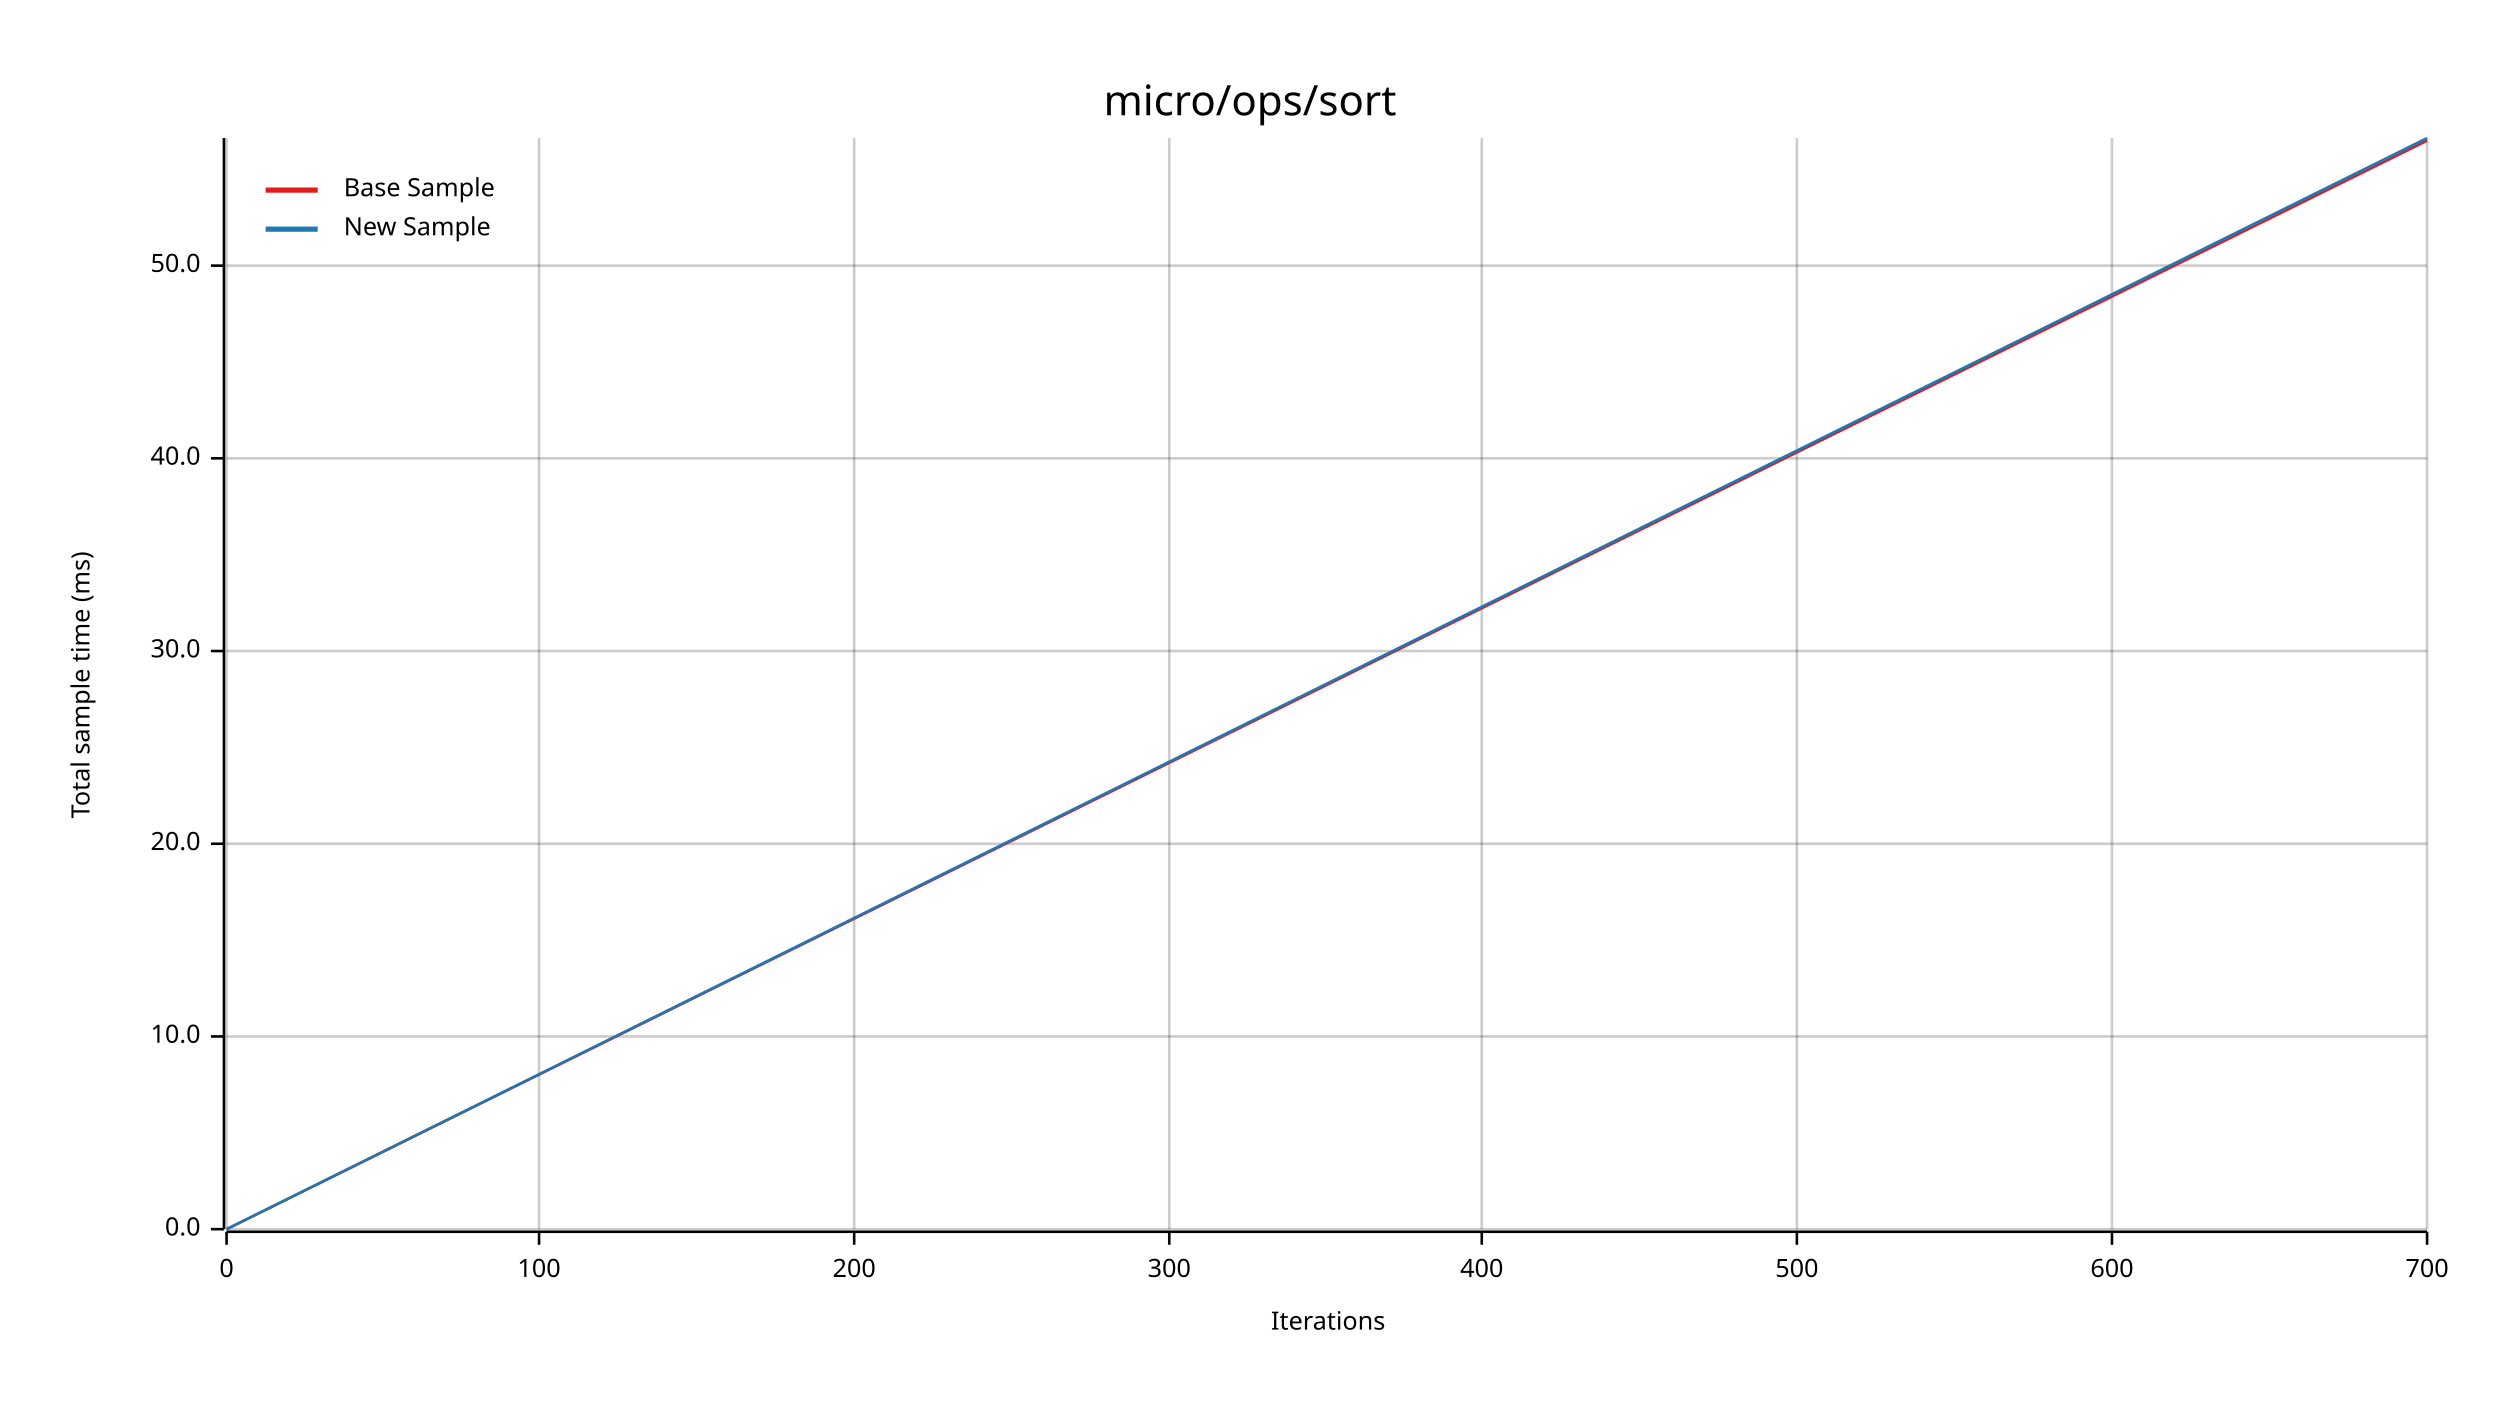
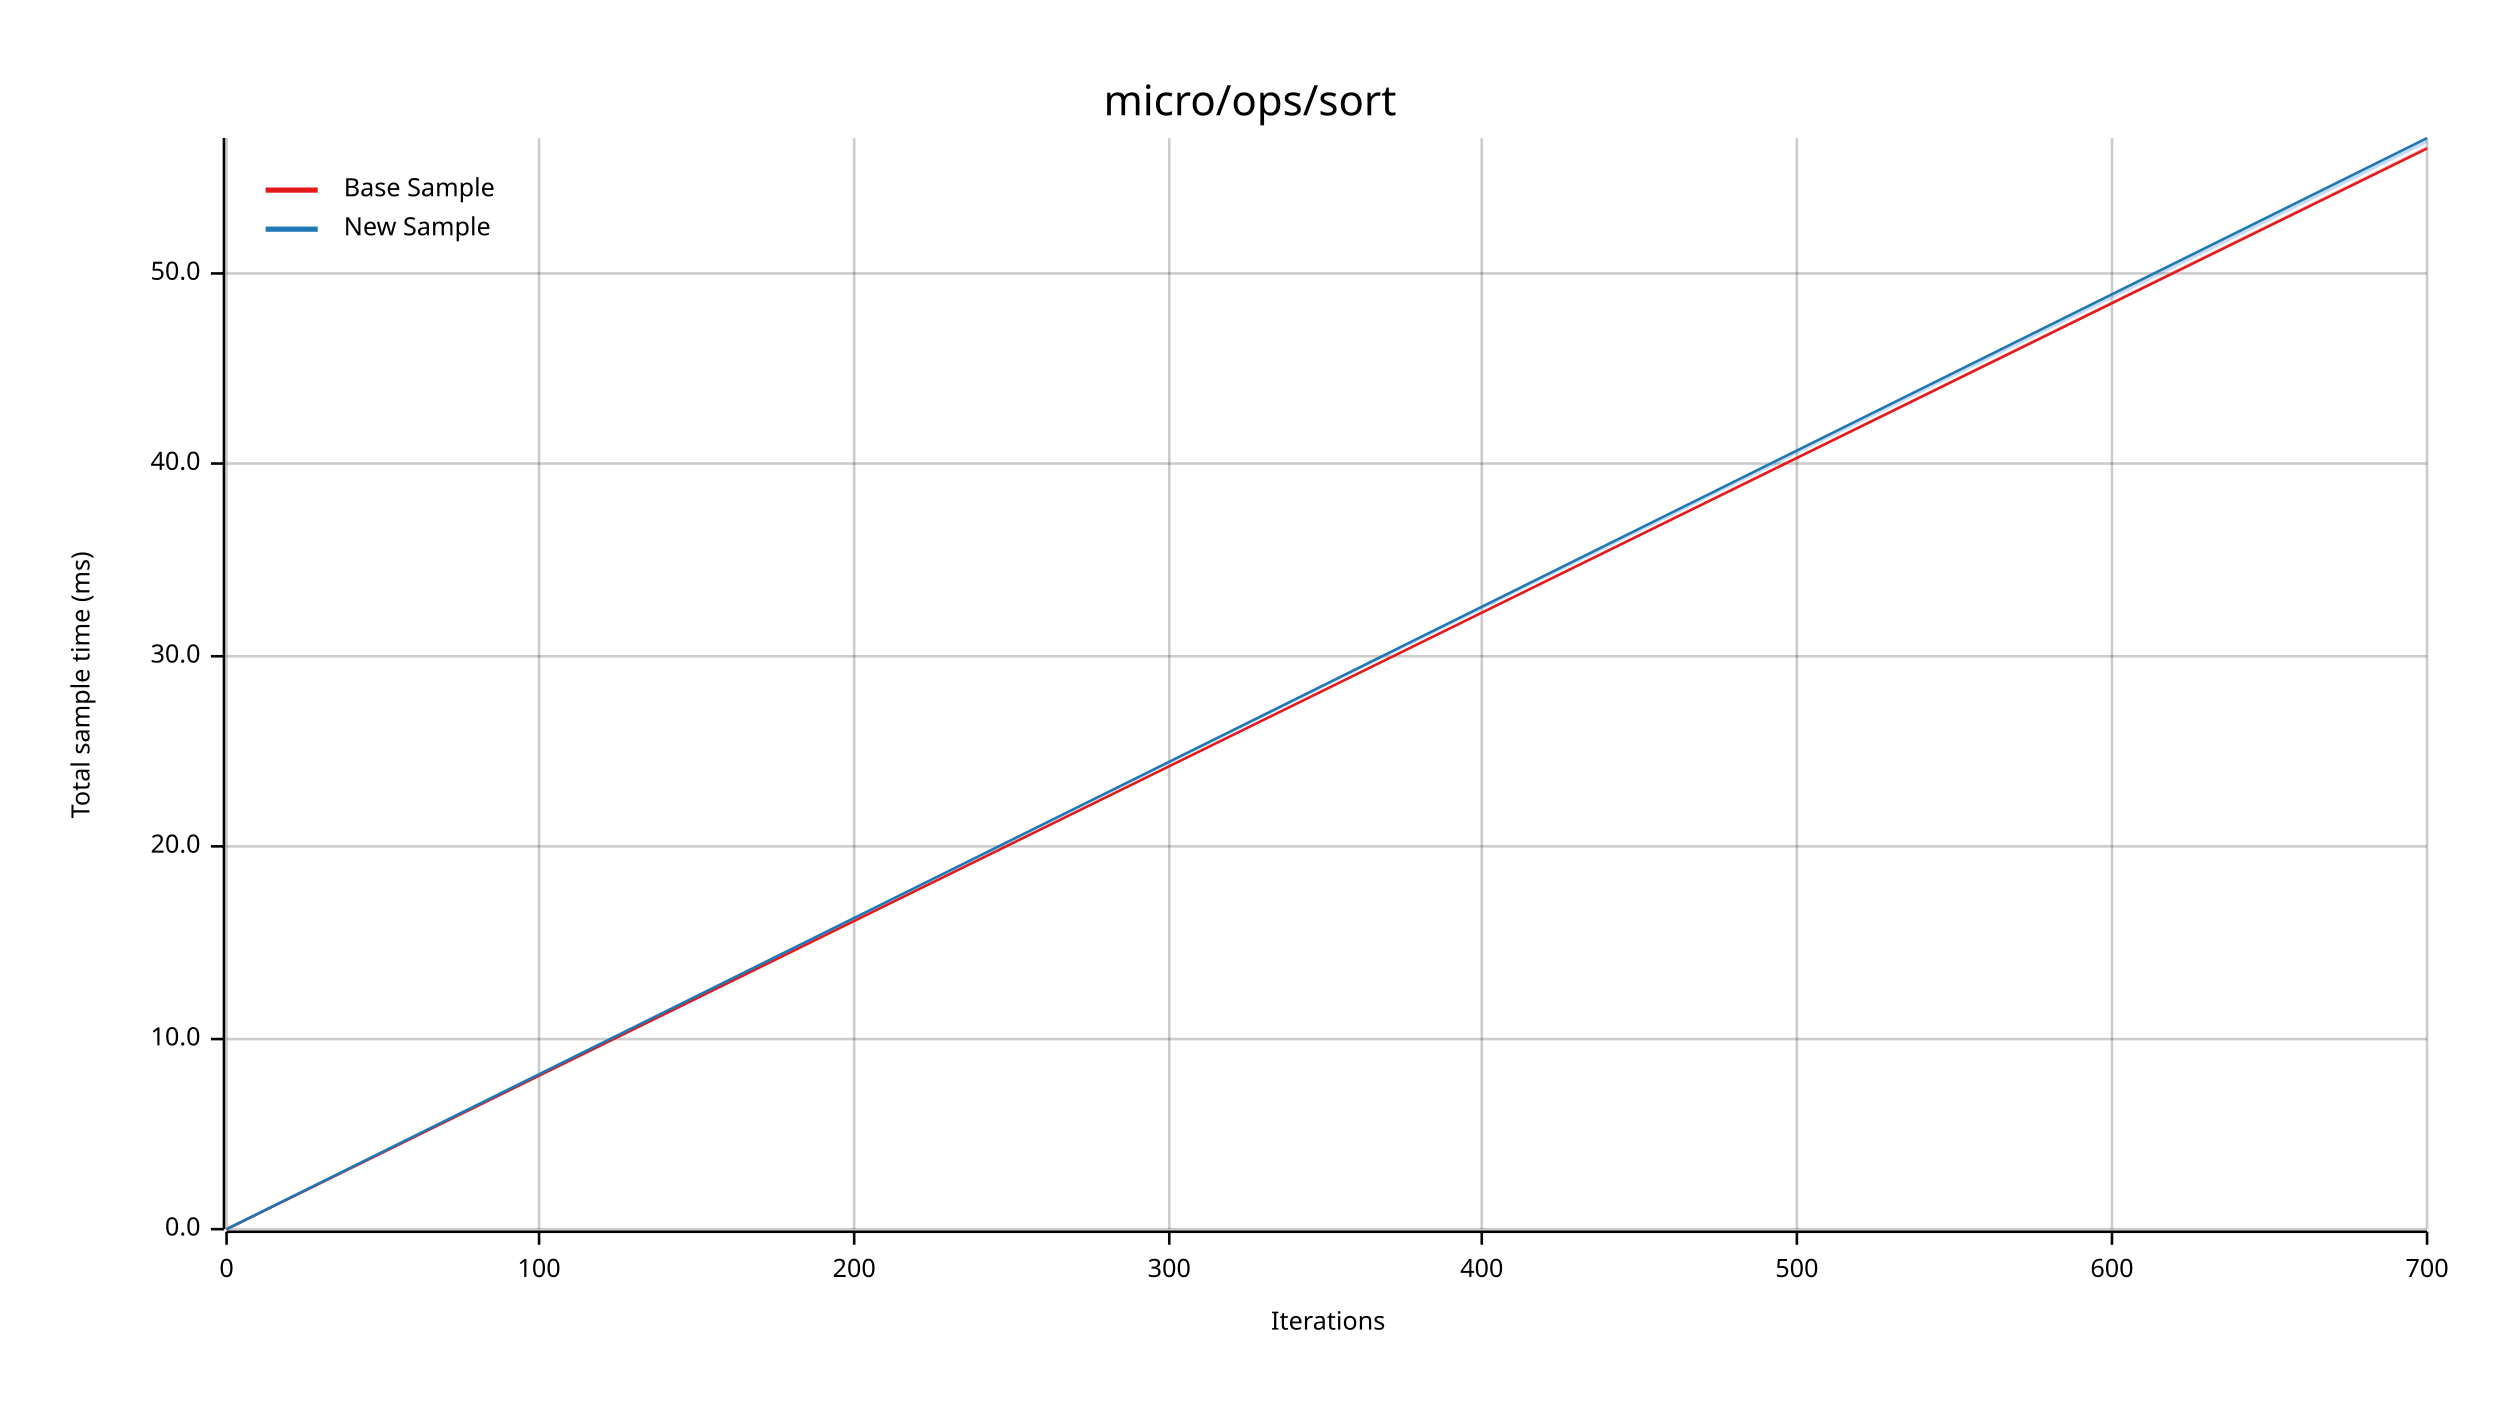
<svg xmlns="http://www.w3.org/2000/svg" width="960" height="540" viewBox="0 0 960 540">
  <text x="480" y="32" dy="0.76em" text-anchor="middle" font-family="sans-serif" font-size="16.129" opacity="1" fill="#000000">
micro/ops/sort
</text>
  <text x="27" y="263" dy="0.76em" text-anchor="middle" font-family="sans-serif" font-size="9.677" opacity="1" fill="#000000" transform="rotate(270, 27, 263)">
Total sample time (ms)
</text>
  <text x="510" y="513" dy="-0.5ex" text-anchor="middle" font-family="sans-serif" font-size="9.677" opacity="1" fill="#000000">
Iterations
</text>
  <line opacity="0.2" stroke="#000000" stroke-width="1" x1="87" y1="472" x2="87" y2="53" />
  <line opacity="0.2" stroke="#000000" stroke-width="1" x1="207" y1="472" x2="207" y2="53" />
  <line opacity="0.2" stroke="#000000" stroke-width="1" x1="328" y1="472" x2="328" y2="53" />
  <line opacity="0.2" stroke="#000000" stroke-width="1" x1="449" y1="472" x2="449" y2="53" />
  <line opacity="0.2" stroke="#000000" stroke-width="1" x1="569" y1="472" x2="569" y2="53" />
  <line opacity="0.2" stroke="#000000" stroke-width="1" x1="690" y1="472" x2="690" y2="53" />
  <line opacity="0.2" stroke="#000000" stroke-width="1" x1="811" y1="472" x2="811" y2="53" />
  <line opacity="0.2" stroke="#000000" stroke-width="1" x1="932" y1="472" x2="932" y2="53" />
  <line opacity="0.2" stroke="#000000" stroke-width="1" x1="87" y1="472" x2="932" y2="472" />
-   <line opacity="0.2" stroke="#000000" stroke-width="1" x1="87" y1="398" x2="932" y2="398" />
-   <line opacity="0.2" stroke="#000000" stroke-width="1" x1="87" y1="324" x2="932" y2="324" />
-   <line opacity="0.2" stroke="#000000" stroke-width="1" x1="87" y1="250" x2="932" y2="250" />
-   <line opacity="0.2" stroke="#000000" stroke-width="1" x1="87" y1="176" x2="932" y2="176" />
-   <line opacity="0.2" stroke="#000000" stroke-width="1" x1="87" y1="102" x2="932" y2="102" />
+   <line opacity="0.2" stroke="#000000" stroke-width="1" x1="87" y1="399" x2="932" y2="399" />
+   <line opacity="0.2" stroke="#000000" stroke-width="1" x1="87" y1="325" x2="932" y2="325" />
+   <line opacity="0.2" stroke="#000000" stroke-width="1" x1="87" y1="252" x2="932" y2="252" />
+   <line opacity="0.2" stroke="#000000" stroke-width="1" x1="87" y1="178" x2="932" y2="178" />
+   <line opacity="0.2" stroke="#000000" stroke-width="1" x1="87" y1="105" x2="932" y2="105" />
  <polyline fill="none" opacity="1" stroke="#000000" stroke-width="1" points="86,53 86,472 " />
  <text x="77" y="472" dy="0.5ex" text-anchor="end" font-family="sans-serif" font-size="9.677" opacity="1" fill="#000000">
0.0
</text>
  <polyline fill="none" opacity="1" stroke="#000000" stroke-width="1" points="81,472 86,472 " />
-   <text x="77" y="398" dy="0.5ex" text-anchor="end" font-family="sans-serif" font-size="9.677" opacity="1" fill="#000000">
+   <text x="77" y="399" dy="0.5ex" text-anchor="end" font-family="sans-serif" font-size="9.677" opacity="1" fill="#000000">
10.0
</text>
-   <polyline fill="none" opacity="1" stroke="#000000" stroke-width="1" points="81,398 86,398 " />
-   <text x="77" y="324" dy="0.5ex" text-anchor="end" font-family="sans-serif" font-size="9.677" opacity="1" fill="#000000">
+   <polyline fill="none" opacity="1" stroke="#000000" stroke-width="1" points="81,399 86,399 " />
+   <text x="77" y="325" dy="0.5ex" text-anchor="end" font-family="sans-serif" font-size="9.677" opacity="1" fill="#000000">
20.0
</text>
-   <polyline fill="none" opacity="1" stroke="#000000" stroke-width="1" points="81,324 86,324 " />
-   <text x="77" y="250" dy="0.5ex" text-anchor="end" font-family="sans-serif" font-size="9.677" opacity="1" fill="#000000">
+   <polyline fill="none" opacity="1" stroke="#000000" stroke-width="1" points="81,325 86,325 " />
+   <text x="77" y="252" dy="0.5ex" text-anchor="end" font-family="sans-serif" font-size="9.677" opacity="1" fill="#000000">
30.0
</text>
-   <polyline fill="none" opacity="1" stroke="#000000" stroke-width="1" points="81,250 86,250 " />
-   <text x="77" y="176" dy="0.5ex" text-anchor="end" font-family="sans-serif" font-size="9.677" opacity="1" fill="#000000">
+   <polyline fill="none" opacity="1" stroke="#000000" stroke-width="1" points="81,252 86,252 " />
+   <text x="77" y="178" dy="0.5ex" text-anchor="end" font-family="sans-serif" font-size="9.677" opacity="1" fill="#000000">
40.0
</text>
-   <polyline fill="none" opacity="1" stroke="#000000" stroke-width="1" points="81,176 86,176 " />
-   <text x="77" y="102" dy="0.5ex" text-anchor="end" font-family="sans-serif" font-size="9.677" opacity="1" fill="#000000">
+   <polyline fill="none" opacity="1" stroke="#000000" stroke-width="1" points="81,178 86,178 " />
+   <text x="77" y="105" dy="0.5ex" text-anchor="end" font-family="sans-serif" font-size="9.677" opacity="1" fill="#000000">
50.0
</text>
-   <polyline fill="none" opacity="1" stroke="#000000" stroke-width="1" points="81,102 86,102 " />
+   <polyline fill="none" opacity="1" stroke="#000000" stroke-width="1" points="81,105 86,105 " />
  <polyline fill="none" opacity="1" stroke="#000000" stroke-width="1" points="87,473 932,473 " />
  <text x="87" y="483" dy="0.76em" text-anchor="middle" font-family="sans-serif" font-size="9.677" opacity="1" fill="#000000">
0
</text>
  <polyline fill="none" opacity="1" stroke="#000000" stroke-width="1" points="87,473 87,478 " />
  <text x="207" y="483" dy="0.76em" text-anchor="middle" font-family="sans-serif" font-size="9.677" opacity="1" fill="#000000">
100
</text>
  <polyline fill="none" opacity="1" stroke="#000000" stroke-width="1" points="207,473 207,478 " />
  <text x="328" y="483" dy="0.76em" text-anchor="middle" font-family="sans-serif" font-size="9.677" opacity="1" fill="#000000">
200
</text>
  <polyline fill="none" opacity="1" stroke="#000000" stroke-width="1" points="328,473 328,478 " />
  <text x="449" y="483" dy="0.76em" text-anchor="middle" font-family="sans-serif" font-size="9.677" opacity="1" fill="#000000">
300
</text>
  <polyline fill="none" opacity="1" stroke="#000000" stroke-width="1" points="449,473 449,478 " />
  <text x="569" y="483" dy="0.76em" text-anchor="middle" font-family="sans-serif" font-size="9.677" opacity="1" fill="#000000">
400
</text>
  <polyline fill="none" opacity="1" stroke="#000000" stroke-width="1" points="569,473 569,478 " />
  <text x="690" y="483" dy="0.76em" text-anchor="middle" font-family="sans-serif" font-size="9.677" opacity="1" fill="#000000">
500
</text>
  <polyline fill="none" opacity="1" stroke="#000000" stroke-width="1" points="690,473 690,478 " />
  <text x="811" y="483" dy="0.76em" text-anchor="middle" font-family="sans-serif" font-size="9.677" opacity="1" fill="#000000">
600
</text>
  <polyline fill="none" opacity="1" stroke="#000000" stroke-width="1" points="811,473 811,478 " />
  <text x="932" y="483" dy="0.76em" text-anchor="middle" font-family="sans-serif" font-size="9.677" opacity="1" fill="#000000">
700
</text>
  <polyline fill="none" opacity="1" stroke="#000000" stroke-width="1" points="932,473 932,478 " />
-   <polyline fill="none" opacity="1" stroke="#E31A1C" stroke-width="1" points="87,472 932,54 " />
-   <polygon opacity="0.25" fill="#E31A1C" points="87,472 932,54 932,53 " />
+   <polyline fill="none" opacity="1" stroke="#E31A1C" stroke-width="1" points="87,472 932,57 " />
+   <polygon opacity="0.25" fill="#E31A1C" points="87,472 932,57 932,56 " />
  <polyline fill="none" opacity="1" stroke="#1F78B4" stroke-width="1" points="87,472 932,53 " />
-   <polygon opacity="0.25" fill="#1F78B4" points="87,472 932,54 932,53 " />
+   <polygon opacity="0.25" fill="#1F78B4" points="87,472 932,55 932,53 " />
  <text x="132" y="68" dy="0.76em" text-anchor="start" font-family="sans-serif" font-size="9.677" opacity="1" fill="#000000">
Base Sample
</text>
  <text x="132" y="83" dy="0.76em" text-anchor="start" font-family="sans-serif" font-size="9.677" opacity="1" fill="#000000">
New Sample
</text>
  <polyline fill="none" opacity="1" stroke="#E31A1C" stroke-width="2" points="102,73 122,73 " />
  <polyline fill="none" opacity="1" stroke="#1F78B4" stroke-width="2" points="102,88 122,88 " />
</svg>
